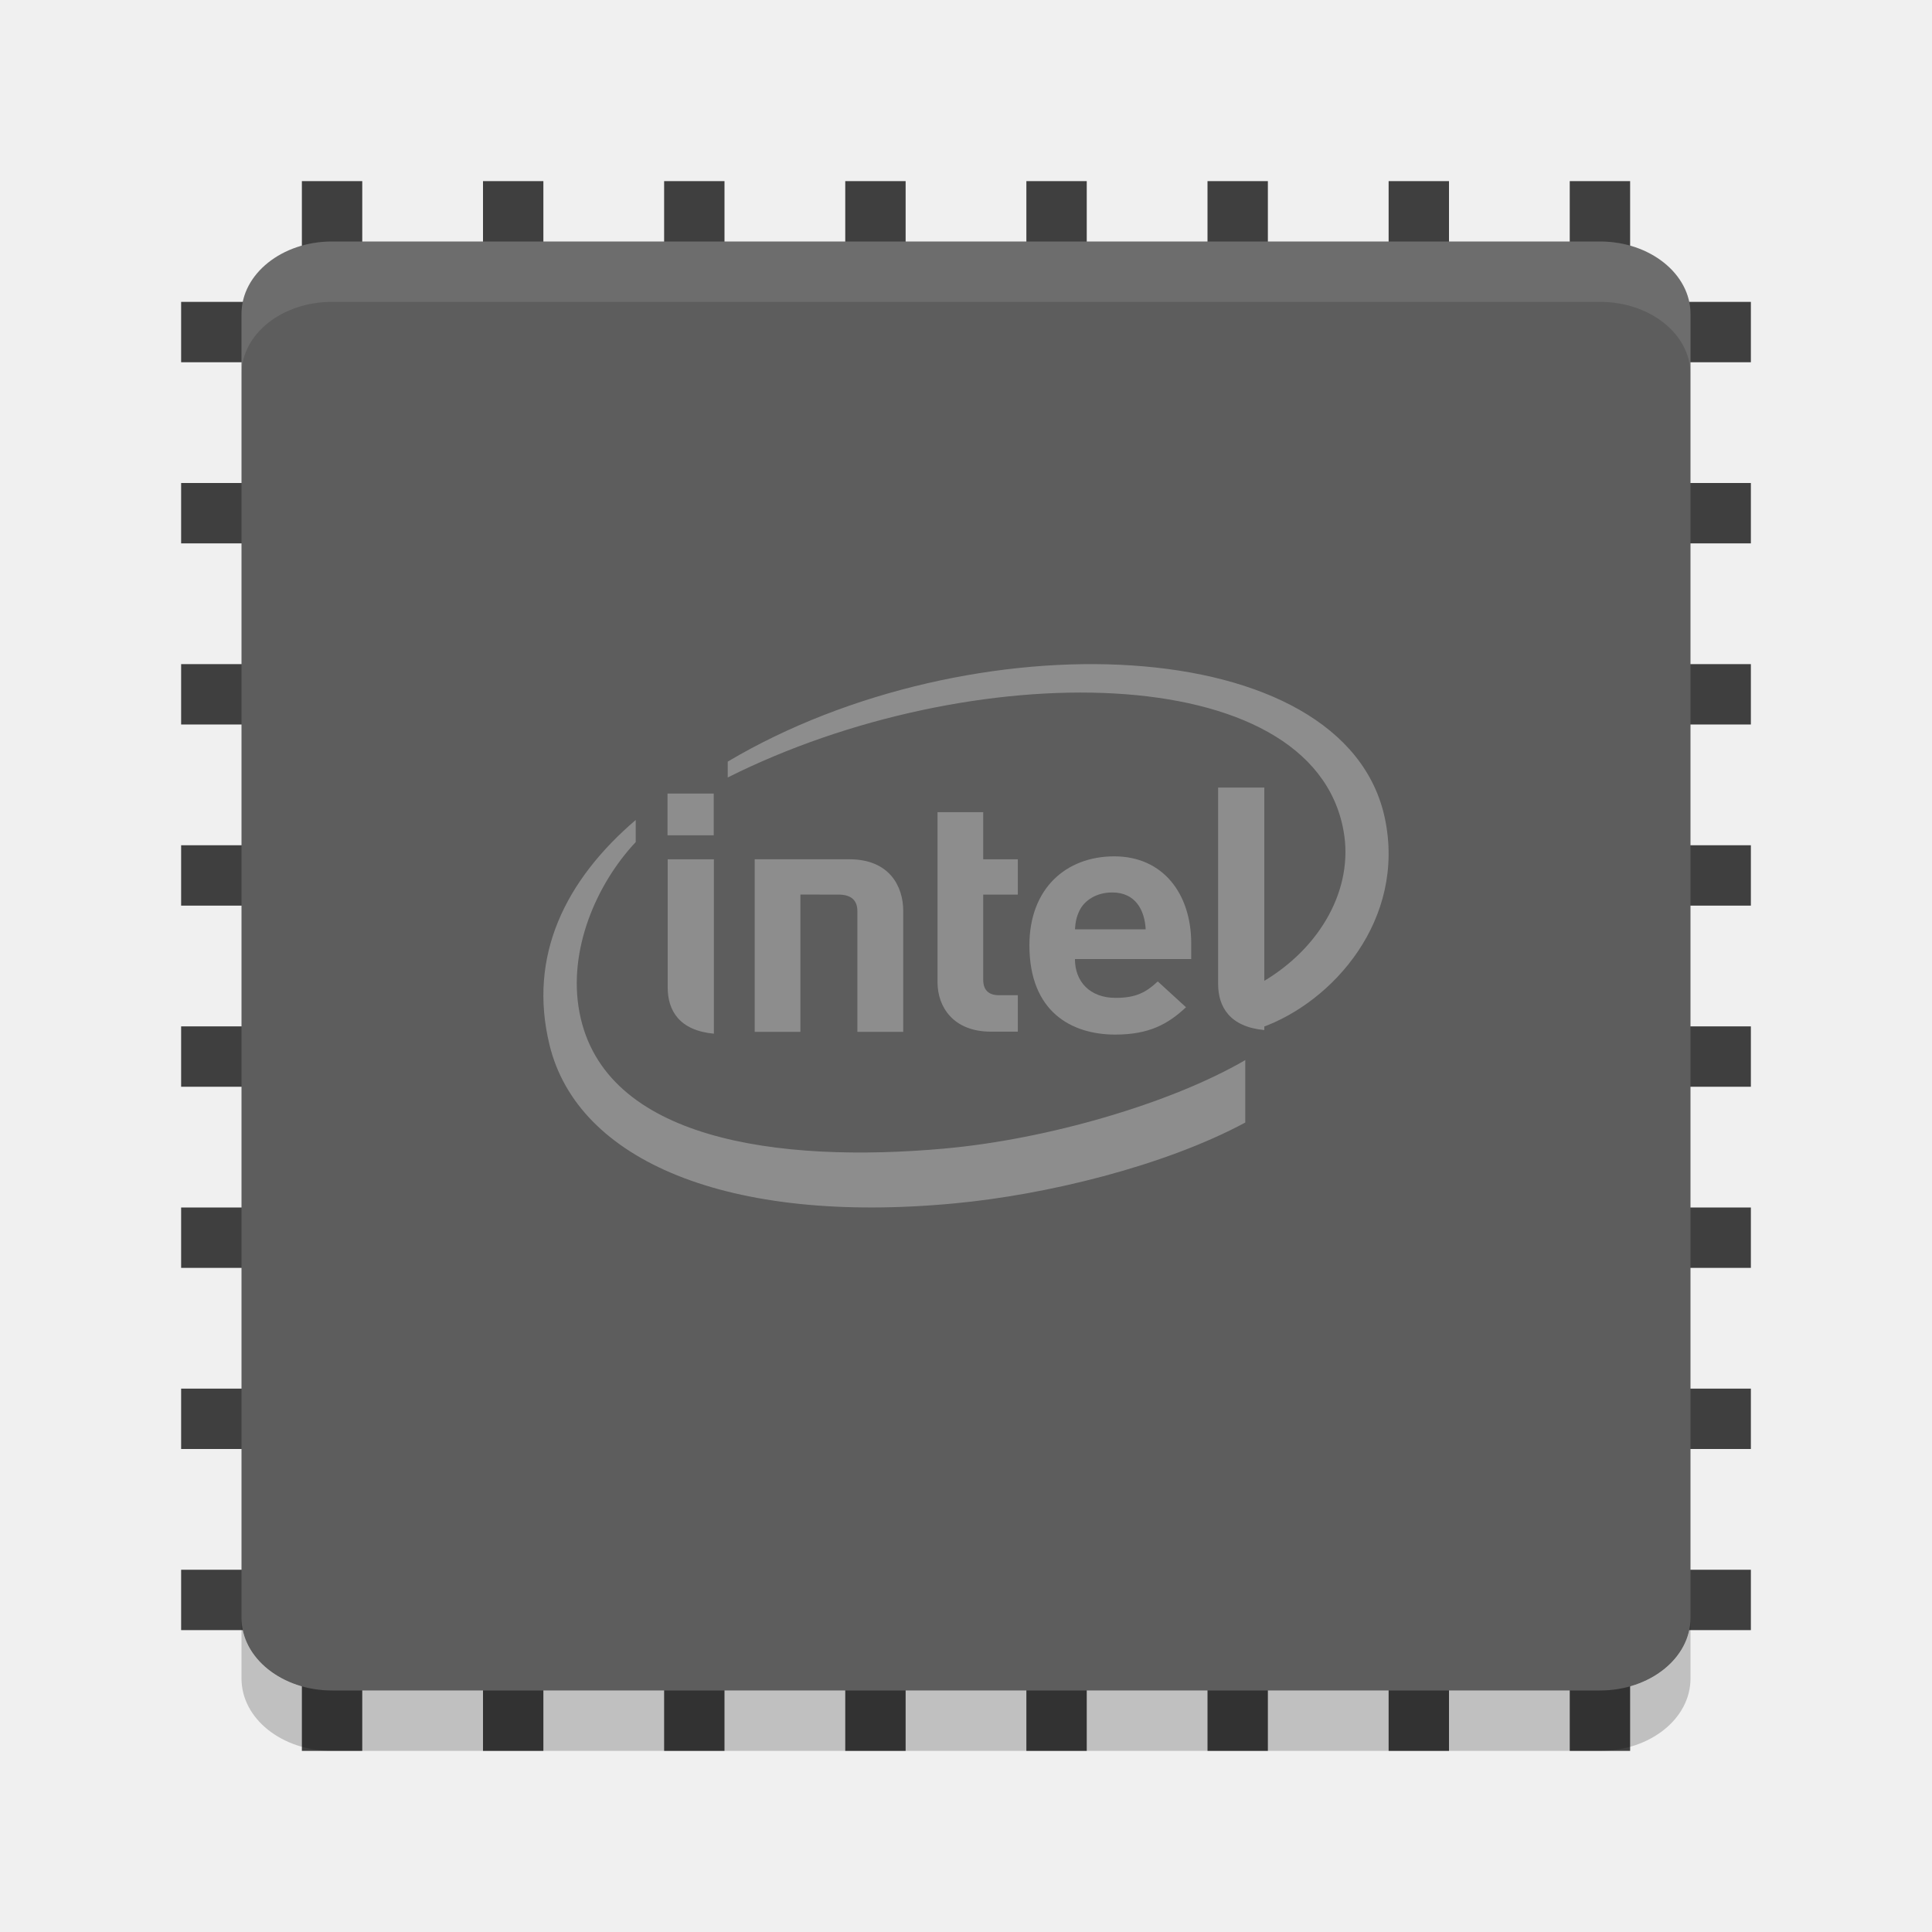
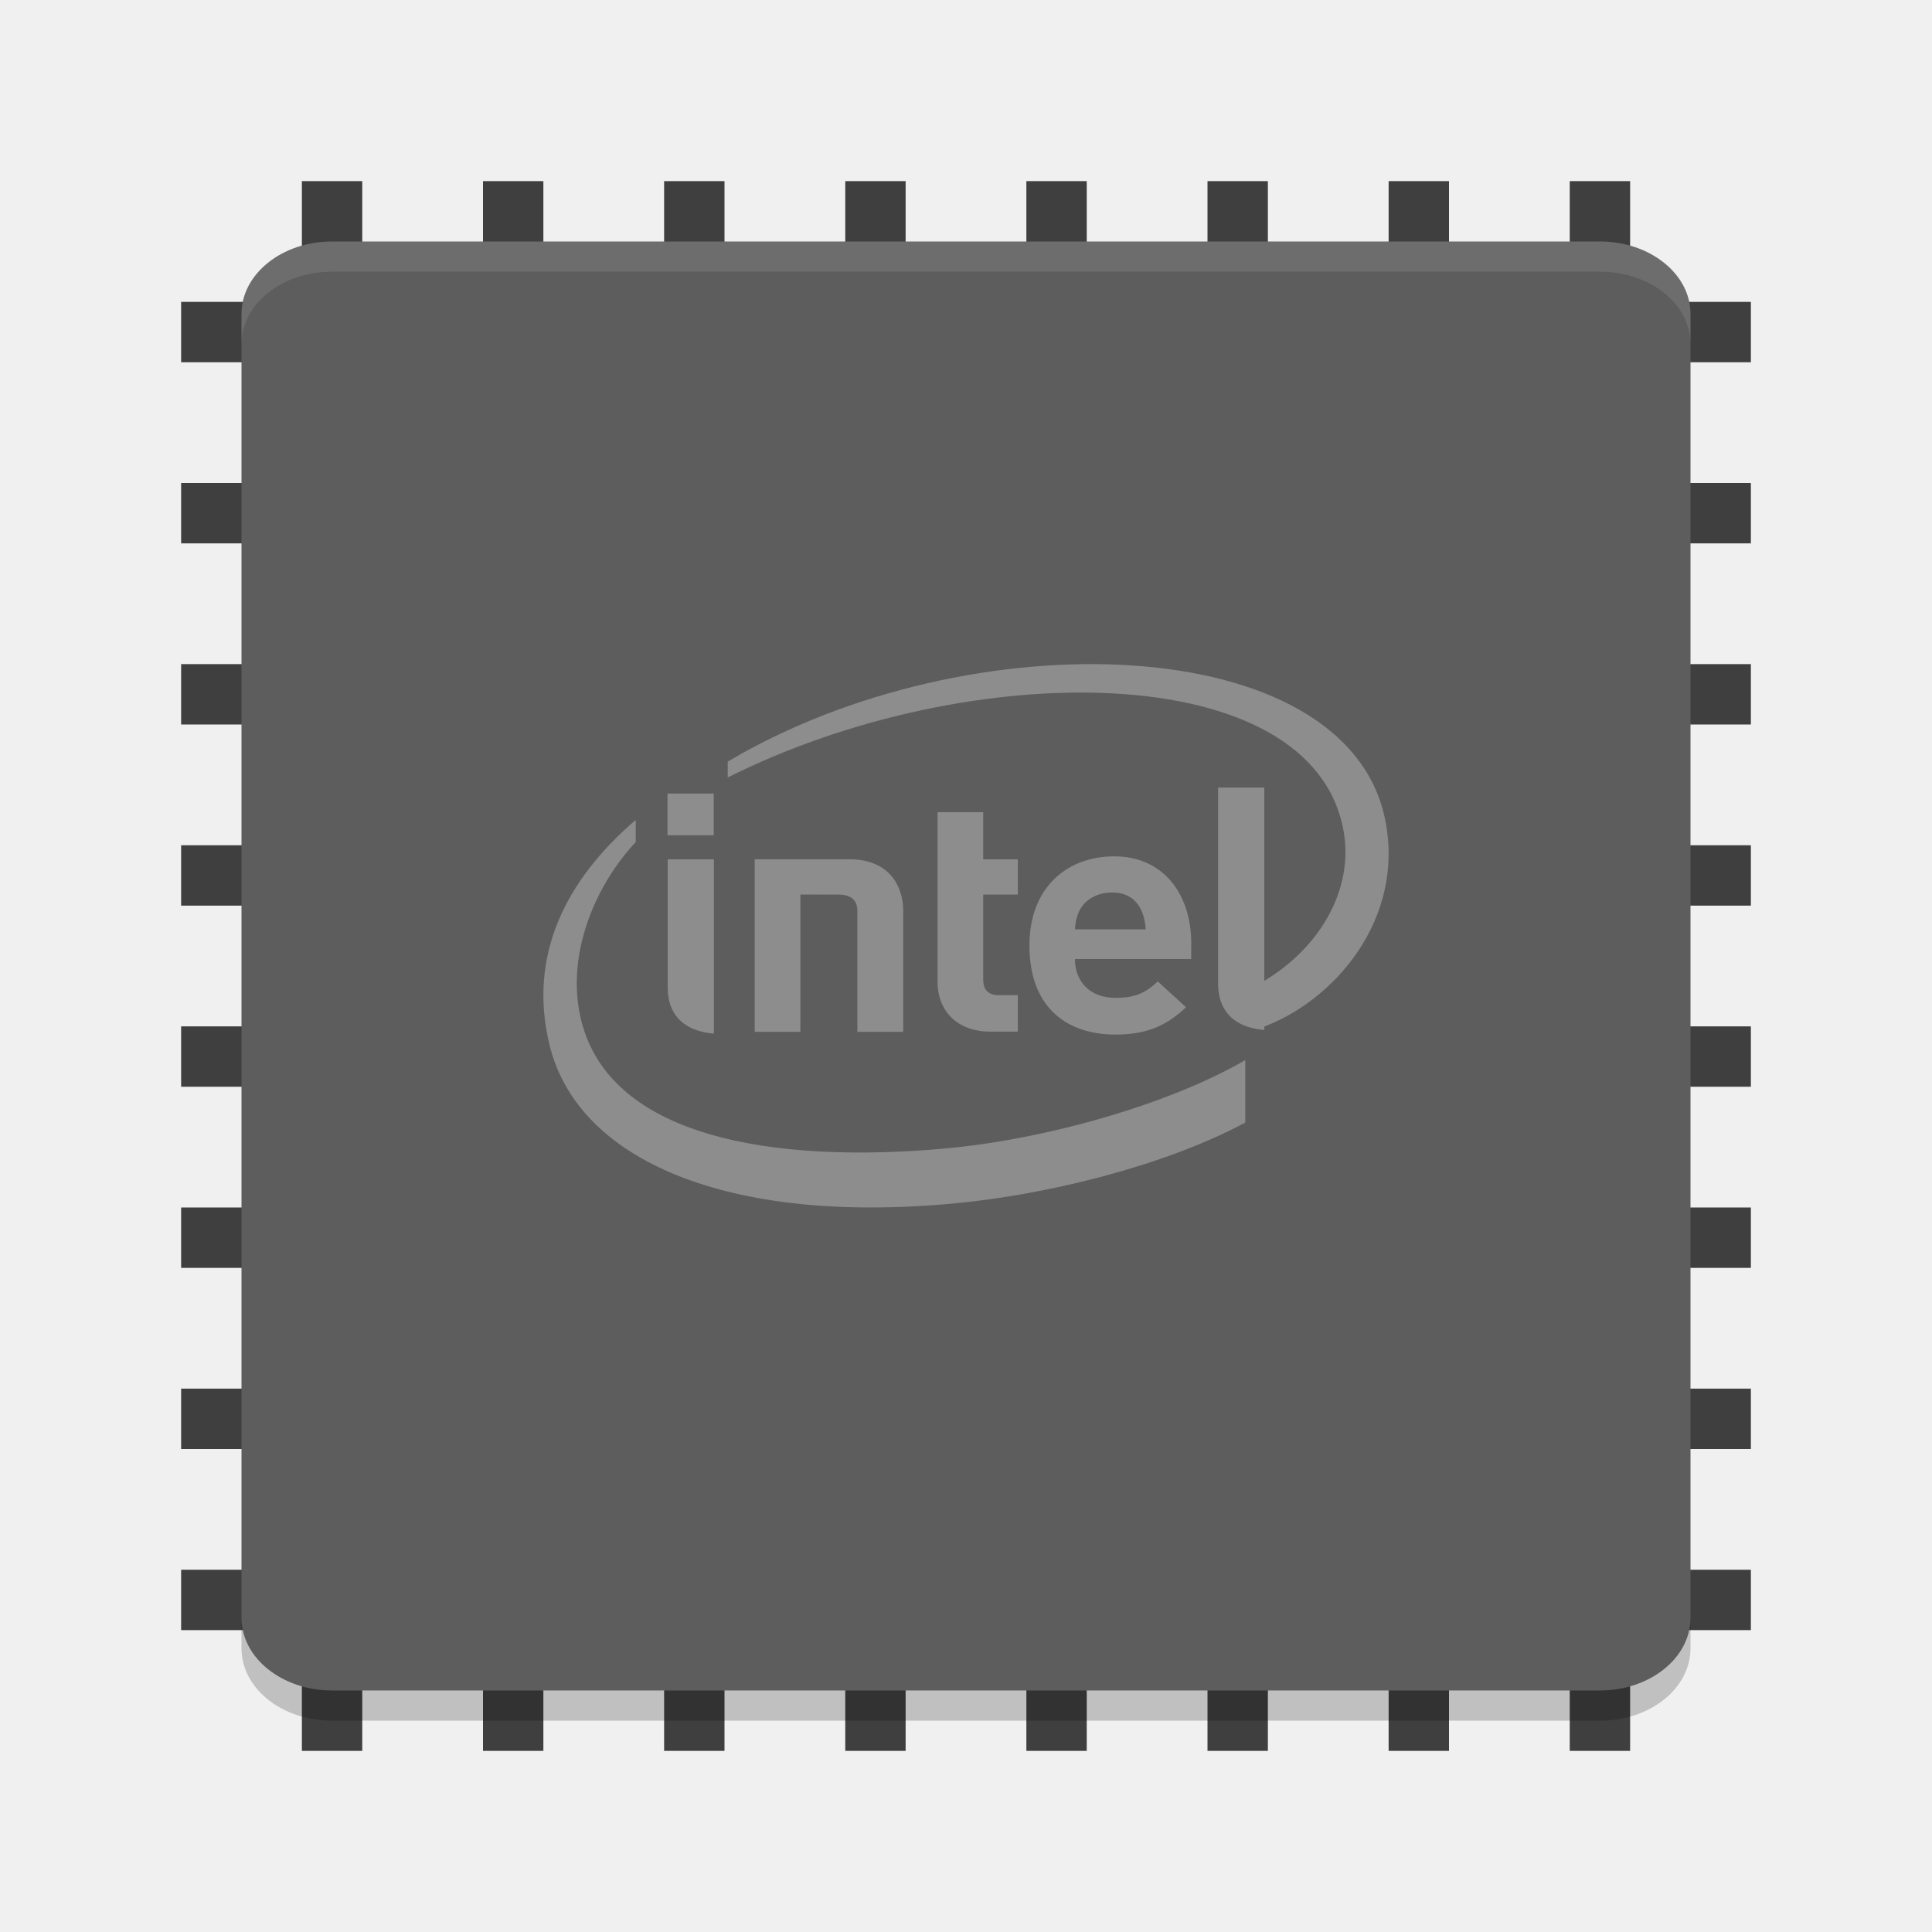
- <svg xmlns="http://www.w3.org/2000/svg" xmlns:xlink="http://www.w3.org/1999/xlink" height="32" width="32" version="1">
-   <defs>
+ <svg xmlns="http://www.w3.org/2000/svg" xmlns:xlink="http://www.w3.org/1999/xlink" height="64" width="64" version="1" id="svg2">
+   <defs id="defs4">
    <filter id="filter3831" style="color-interpolation-filters:sRGB">
-       <feGaussianBlur stdDeviation=".637" />
+       <feGaussianBlur stdDeviation=".637" id="feGaussianBlur7" />
    </filter>
    <clipPath id="clipPath3823">
-       <path fill="#fff" d="m108.81 58c-1.56 0-2.81 1.254-2.81 2.812v24.375c0 1.559 1.25 2.813 2.81 2.813h24.375c1.57 0 2.82-1.254 2.82-2.812v-24.375c0-1.559-1.25-2.813-2.81-2.813h-24.375zm7.188 4.5h10v8.75h5l-10 13.75-10-13.75h5v-8.75z" />
+       <path d="m 108.81,58 c -1.56,0 -2.81,1.254 -2.81,2.812 l 0,24.375 c 0,1.559 1.25,2.813 2.81,2.813 l 24.375,0 c 1.57,0 2.82,-1.254 2.82,-2.812 l 0,-24.375 c 0,-1.559 -1.25,-2.813 -2.81,-2.813 l -24.375,0 z m 7.188,4.5 10,0 0,8.75 5,0 -10,13.75 -10,-13.75 5,0 0,-8.75 z" id="path10" style="fill:#ffffff" />
    </clipPath>
-     <linearGradient id="linearGradient3812" x1="65.263" gradientUnits="userSpaceOnUse" x2="65.263" gradientTransform="matrix(.625 0 0 .625 78.5 32.25)" y1="64.205" y2="50.069">
-       <stop offset="0" />
-       <stop stop-opacity="0" offset="1" />
+     <linearGradient id="linearGradient3812" x1="65.263" gradientUnits="userSpaceOnUse" x2="65.263" gradientTransform="matrix(0.625,0,0,0.625,78.5,32.25)" y1="64.205" y2="50.069">
+       <stop offset="0" id="stop13" />
+       <stop stop-opacity="0" offset="1" id="stop15" />
    </linearGradient>
    <filter id="filter3806" style="color-interpolation-filters:sRGB">
-       <feGaussianBlur stdDeviation="1.2" />
+       <feGaussianBlur stdDeviation="1.2" id="feGaussianBlur18" />
    </filter>
    <linearGradient id="linearGradient3788" y2="75.095" xlink:href="#linearGradient3737" gradientUnits="userSpaceOnUse" x2="70" gradientTransform="translate(0,4)" y1="54" x1="70" />
-     <linearGradient id="linearGradient3773" x1="56" gradientUnits="userSpaceOnUse" x2="88" gradientTransform="matrix(.9375 0 0 .9375 -140.5 3.5)" y1="72" y2="72">
-       <stop stop-color="#499119" offset="0" />
-       <stop stop-color="#8fd625" offset="1" />
+     <linearGradient id="linearGradient3773" x1="56" gradientUnits="userSpaceOnUse" x2="88" gradientTransform="matrix(0.9375,0,0,0.9375,-140.5,3.5)" y1="72" y2="72">
+       <stop stop-color="#499119" offset="0" id="stop22" />
+       <stop stop-color="#8fd625" offset="1" id="stop24" />
    </linearGradient>
-     <linearGradient id="linearGradient3832" y2="50.069" xlink:href="#linearGradient3737" gradientUnits="userSpaceOnUse" x2="65.263" gradientTransform="matrix(.625 0 0 .625 28.5 31.25)" y1="64.205" x1="65.263" />
+     <linearGradient id="linearGradient3832" y2="50.069" xlink:href="#linearGradient3737" gradientUnits="userSpaceOnUse" x2="65.263" gradientTransform="matrix(0.625,0,0,0.625,28.5,31.25)" y1="64.205" x1="65.263" />
    <filter id="filter3174" style="color-interpolation-filters:sRGB">
-       <feGaussianBlur stdDeviation="1.71" />
+       <feGaussianBlur stdDeviation="1.71" id="feGaussianBlur28" />
    </filter>
    <linearGradient id="linearGradient3737">
-       <stop stop-color="#fff" offset="0" />
-       <stop stop-opacity="0" stop-color="#fff" offset="1" />
+       <stop stop-color="#fff" offset="0" id="stop31" />
+       <stop stop-opacity="0" stop-color="#fff" offset="1" id="stop33" />
    </linearGradient>
-     <linearGradient id="ButtonShadow" x1="45.448" gradientUnits="userSpaceOnUse" x2="45.448" gradientTransform="scale(1.0059 .99417)" y1="92.54" y2="7.016">
-       <stop offset="0" />
-       <stop stop-opacity=".588" offset="1" />
+     <linearGradient id="ButtonShadow" x1="45.448" gradientUnits="userSpaceOnUse" x2="45.448" gradientTransform="scale(1.0059,0.99417)" y1="92.54" y2="7.016">
+       <stop offset="0" id="stop36" />
+       <stop stop-opacity=".588" offset="1" id="stop38" />
    </linearGradient>
  </defs>
-   <g display="none" transform="translate(-187.24 -49.656)">
-     <path filter="url(#filter3174)" opacity=".9" fill="url(#ButtonShadow)" d="m11 7 37-2 37 2c3.324 0 6 2.676 6 6v73c0 3.324-2.676 6-6 6h-74c-3.324 0-6-2.676-6-6v-73c0-3.324 2.676-6 6-6z" />
+   <g display="none" transform="translate(-187.24,-17.656)" id="g40" style="display:none">
+     <path d="M 11,7 48,5 85,7 c 3.324,0 6,2.676 6,6 l 0,73 c 0,3.324 -2.676,6 -6,6 L 11,92 C 7.676,92 5,89.324 5,86 L 5,13 C 5,9.676 7.676,7 11,7 Z" id="path42" style="opacity:0.9;fill:url(#ButtonShadow);filter:url(#filter3174)" />
  </g>
-   <g display="none" transform="translate(-187.24 -49.656)">
-     <rect opacity=".6" transform="matrix(0,-1,1,0,0,4)" rx="2.813" ry="2.813" height="30" filter="url(#filter3806)" width="30" y="56" x="-86" />
-     <rect transform="rotate(-90)" rx="2.813" ry="2.813" height="30" width="30" y="56" x="-88" fill="url(#linearGradient3773)" />
-     <path opacity=".5" fill="url(#linearGradient3788)" d="m58.812 58c-1.558 0-2.812 1.254-2.812 2.812v24.375c0 0.873 0.411 1.641 1.031 2.156-0.003-0.053-0.031-0.101-0.031-0.155v-24.375c0-1.559 1.171-2.813 2.625-2.813h22.75c1.454 0 2.625 1.254 2.625 2.812v24.375c0 0.055-0.028 0.102-0.031 0.156 0.62-0.514 1.031-1.282 1.031-2.155v-24.375c0-1.559-1.254-2.813-2.812-2.813h-24.375z" />
-     <path opacity=".6" d="m116 63.5v8.75h-5l10 13.75 10-13.75h-5v-8.75h-10z" clip-path="url(#clipPath3823)" transform="translate(-50)" display="inline" filter="url(#filter3831)" fill="url(#linearGradient3812)" />
-     <path display="inline" fill="url(#linearGradient3832)" d="m66 62.5v8.75h-5l10 13.75 10-13.75h-5v-8.75h-10z" />
+   <g display="none" transform="translate(-187.24,-17.656)" id="g44" style="display:none">
+     <rect transform="matrix(0,-1,1,0,0,4)" rx="2.813" ry="2.813" height="30" width="30" y="56" x="-86" id="rect46" style="opacity:0.6;filter:url(#filter3806)" />
+     <rect transform="matrix(0,-1,1,0,0,0)" rx="2.813" ry="2.813" height="30" width="30" y="56" x="-88" id="rect48" style="fill:url(#linearGradient3773)" />
+     <path d="M 58.812,58 C 57.254,58 56,59.254 56,60.812 l 0,24.375 c 0,0.873 0.411,1.641 1.031,2.156 -0.003,-0.053 -0.031,-0.101 -0.031,-0.155 l 0,-24.375 c 0,-1.559 1.171,-2.813 2.625,-2.813 l 22.75,0 c 1.454,0 2.625,1.254 2.625,2.812 l 0,24.375 c 0,0.055 -0.028,0.102 -0.031,0.156 0.62,-0.514 1.031,-1.282 1.031,-2.155 l 0,-24.375 c 0,-1.559 -1.254,-2.813 -2.812,-2.813 l -24.375,0 z" id="path50" style="opacity:0.5;fill:url(#linearGradient3788)" />
+     <path d="m 116,63.5 0,8.75 -5,0 10,13.75 10,-13.75 -5,0 0,-8.75 -10,0 z" clip-path="url(#clipPath3823)" transform="translate(-50,0)" display="inline" id="path52" style="display:inline;opacity:0.6;fill:url(#linearGradient3812);filter:url(#filter3831)" />
+     <path display="inline" d="m 66,62.5 0,8.75 -5,0 10,13.75 10,-13.75 -5,0 0,-8.75 -10,0 z" id="path54" style="display:inline;fill:url(#linearGradient3832)" />
  </g>
-   <g fill="#3f3f3f">
-     <rect transform="rotate(90)" height="26" width="1" y="-29" x="20" />
-     <rect transform="rotate(90)" height="26" width="1" y="-29" x="23" />
-     <rect transform="rotate(90)" height="26" width="1" y="-29" x="26" />
-     <rect transform="rotate(90)" height="26" width="1" y="-29" x="11" />
-     <rect transform="rotate(90)" height="26" width="1" y="-29" x="14" />
-     <rect transform="rotate(90)" height="26" width="1" y="-29" x="17" />
-     <rect transform="rotate(90)" height="26" width="1" y="-29" x="8" />
-     <rect transform="rotate(90)" height="26" width="1" y="-29" x="5" />
+   <g id="g122" transform="scale(2,2)">
+     <g id="g56" style="fill:#3f3f3f">
+       <rect id="rect58" x="20" y="-29" width="1" height="26" transform="matrix(0,1,-1,0,0,0)" />
+       <rect id="rect60" x="23" y="-29" width="1" height="26" transform="matrix(0,1,-1,0,0,0)" />
+       <rect id="rect62" x="26" y="-29" width="1" height="26" transform="matrix(0,1,-1,0,0,0)" />
+       <rect id="rect64" x="11" y="-29" width="1" height="26" transform="matrix(0,1,-1,0,0,0)" />
+       <rect id="rect66" x="14" y="-29" width="1" height="26" transform="matrix(0,1,-1,0,0,0)" />
+       <rect id="rect68" x="17" y="-29" width="1" height="26" transform="matrix(0,1,-1,0,0,0)" />
+       <rect id="rect70" x="8" y="-29" width="1" height="26" transform="matrix(0,1,-1,0,0,0)" />
+       <rect id="rect72" x="5" y="-29" width="1" height="26" transform="matrix(0,1,-1,0,0,0)" />
+     </g>
+     <g id="g74" transform="matrix(0,1,-1,0,32,0)" style="fill:#3f3f3f">
+       <rect id="rect76" x="20" y="-29" width="1" height="26" transform="matrix(0,1,-1,0,0,0)" />
+       <rect id="rect78" x="23" y="-29" width="1" height="26" transform="matrix(0,1,-1,0,0,0)" />
+       <rect id="rect80" x="26" y="-29" width="1" height="26" transform="matrix(0,1,-1,0,0,0)" />
+       <rect id="rect82" x="11" y="-29" width="1" height="26" transform="matrix(0,1,-1,0,0,0)" />
+       <rect id="rect84" x="14" y="-29" width="1" height="26" transform="matrix(0,1,-1,0,0,0)" />
+       <rect id="rect86" x="17" y="-29" width="1" height="26" transform="matrix(0,1,-1,0,0,0)" />
+       <rect id="rect88" x="8" y="-29" width="1" height="26" transform="matrix(0,1,-1,0,0,0)" />
+       <rect id="rect90" x="5" y="-29" width="1" height="26" transform="matrix(0,1,-1,0,0,0)" />
+     </g>
+     <rect id="rect92" x="-28" y="-28" width="24" height="24" transform="matrix(0,-1,-1,0,0,0)" rx="1.2" ry="1.5" style="fill:#5d5d5d" />
+     <g id="g94" transform="matrix(0.41176,0,0,0.40909,6.1176,5.6818)" style="opacity:0.3;fill:#ffffff">
+       <path id="path96" d="M 40.851,19.248 C 39.25,11.615 24.149,11.131 14.416,16.947 l 0,0.642 c 9.721,-4.908 23.514,-4.877 24.77,2.155 0.423,2.329 -0.909,4.752 -3.298,6.146 l 0,1.824 c 2.875,-1.032 5.814,-4.372 4.963,-8.466 m -17.701,13.365 c -6.717,0.608 -13.716,-0.349 -14.696,-5.504 -0.487,-2.538 0.698,-5.232 2.261,-6.904 l 0,-0.895 c -2.818,2.426 -4.348,5.494 -3.465,9.117 1.127,4.649 7.134,7.281 16.304,6.405 3.631,-0.343 8.383,-1.49 11.68,-3.271 l 0,-2.529 c -2.997,1.756 -7.954,3.206 -12.084,3.58 z" />
+       <g id="g98" transform="matrix(1.1214,0,0,1.1339,-2.2027,-4.3125)">
+         <path id="path100" d="m 34.067,19.677 -1.657,0 0,7.005 c 0,0.823 0.416,1.538 1.657,1.652" />
+         <path id="path102" d="m 14.323,22.237 -1.657,0 0,4.575 c 0,0.823 0.416,1.538 1.657,1.652" />
+         <rect id="rect104" x="12.66" y="19.89" width="1.657" height="1.49" />
+         <path id="path106" d="m 24.255,28.391 c -1.344,0 -1.91,-0.886 -1.91,-1.76 l 0,-6.077 1.639,0 0,1.683 1.241,0 0,1.26 -1.241,0 0,3.04 c 0,0.358 0.181,0.554 0.572,0.554 l 0.669,0 0,1.3 -0.97,0" />
+         <path id="path108" d="m 28.613,23.421 c -0.56,0 -0.994,0.275 -1.175,0.647 -0.108,0.224 -0.145,0.395 -0.163,0.67 l 2.537,0 C 29.776,24.065 29.457,23.421 28.613,23.421 m -1.338,2.379 c 0,0.798 0.53,1.385 1.458,1.385 0.729,0 1.091,-0.193 1.513,-0.587 l 1.013,0.922 c -0.651,0.607 -1.332,0.976 -2.537,0.976 -1.573,0 -3.08,-0.815 -3.08,-3.188 0,-2.029 1.314,-3.176 3.044,-3.176 1.754,0 2.76,1.343 2.76,3.105 l 0,0.562 -4.17,0" />
+         <path id="path110" d="m 18.789,23.497 c 0.482,0 0.681,0.224 0.681,0.59 l 0,4.311 1.645,0 0,-4.317 c 0,-0.877 -0.494,-1.845 -1.935,-1.845 l -3.393,0 0,6.162 1.639,0 0,-4.902" />
+       </g>
+     </g>
+     <path style="opacity:0.1;fill:#ffffff" d="M 5.5,4 C 4.669,4 4,4.535 4,5.2 L 4,5.7 C 4,5.035 4.669,4.5 5.5,4.5 l 21,0 c 0.831,0 1.5,0.535 1.5,1.2 L 28,5.2 C 28,4.535 27.331,4 26.5,4 l -21,0 z" id="path112" />
+     <path style="opacity:0.2" d="m 4,26.8 0,0.5 C 4,27.966 4.669,28.5 5.5,28.5 l 21,0 c 0.831,0 1.5,-0.534 1.5,-1.2 L 28,26.8 c 0,0.665 -0.669,1.2 -1.5,1.2 l -21,0 C 4.669,28 4,27.465 4,26.8 Z" id="path114" />
  </g>
-   <g fill="#3f3f3f" transform="matrix(0,1,-1,0,32,0)">
-     <rect transform="rotate(90)" height="26" width="1" y="-29" x="20" />
-     <rect transform="rotate(90)" height="26" width="1" y="-29" x="23" />
-     <rect transform="rotate(90)" height="26" width="1" y="-29" x="26" />
-     <rect transform="rotate(90)" height="26" width="1" y="-29" x="11" />
-     <rect transform="rotate(90)" height="26" width="1" y="-29" x="14" />
-     <rect transform="rotate(90)" height="26" width="1" y="-29" x="17" />
-     <rect transform="rotate(90)" height="26" width="1" y="-29" x="8" />
-     <rect transform="rotate(90)" height="26" width="1" y="-29" x="5" />
-   </g>
-   <rect ry="1.5" rx="1.2" transform="matrix(0,-1,-1,0,0,0)" height="24" width="24" y="-28" x="-28" fill="#5d5d5d" />
-   <g opacity=".3" fill="#fff" transform="matrix(.41176 0 0 .40909 6.1176 5.6818)">
-     <path d="m40.851 19.248c-1.601-7.633-16.702-8.117-26.435-2.301v0.642c9.721-4.908 23.514-4.877 24.77 2.155 0.423 2.329-0.909 4.752-3.298 6.146v1.824c2.875-1.032 5.814-4.372 4.963-8.466m-17.701 13.365c-6.717 0.608-13.716-0.349-14.696-5.504-0.487-2.538 0.698-5.232 2.261-6.904v-0.895c-2.818 2.426-4.348 5.494-3.465 9.117 1.127 4.649 7.134 7.281 16.304 6.405 3.631-0.343 8.383-1.49 11.68-3.271v-2.529c-2.997 1.756-7.954 3.206-12.084 3.58z" />
-     <g transform="matrix(1.1214 0 0 1.1339 -2.2027 -4.3125)">
-       <path d="m34.067 19.677h-1.657v7.005c0 0.823 0.416 1.538 1.657 1.652" />
-       <path d="m14.323 22.237h-1.657v4.575c0 0.823 0.416 1.538 1.657 1.652" />
-       <rect height="1.49" width="1.657" y="19.89" x="12.66" />
-       <path d="m24.255 28.391c-1.344 0-1.91-0.886-1.91-1.76v-6.077h1.639v1.683h1.241v1.26h-1.241v3.04c0 0.358 0.181 0.554 0.572 0.554h0.669v1.3h-0.97" />
-       <path d="m28.613 23.421c-0.56 0-0.994 0.275-1.175 0.647-0.108 0.224-0.145 0.395-0.163 0.67h2.537c-0.036-0.673-0.356-1.317-1.2-1.317m-1.338 2.379c0 0.798 0.53 1.385 1.458 1.385 0.729 0 1.091-0.193 1.513-0.587l1.013 0.922c-0.651 0.607-1.332 0.976-2.537 0.976-1.573 0-3.08-0.815-3.08-3.188 0-2.029 1.314-3.176 3.044-3.176 1.754 0 2.76 1.343 2.76 3.105v0.562h-4.17" />
-       <path d="m18.789 23.497c0.482 0 0.681 0.224 0.681 0.59v4.311h1.645v-4.317c0-0.877-0.494-1.845-1.935-1.845h-3.393v6.162h1.639v-4.902" />
-     </g>
-   </g>
-   <path opacity=".1" fill="#fff" d="m5.5 4c-0.831 0-1.5 0.534-1.5 1.199v1c0-0.665 0.669-1.199 1.5-1.199h21c0.831 0 1.5 0.534 1.5 1.199v-1c0-0.665-0.669-1.199-1.5-1.199h-21z" />
-   <path opacity=".2" d="m4 26.801v1c0 0.665 0.669 1.199 1.5 1.199h21c0.831 0 1.5-0.534 1.5-1.199v-1c0 0.665-0.669 1.199-1.5 1.199h-21c-0.831 0-1.5-0.534-1.5-1.199z" />
</svg>
